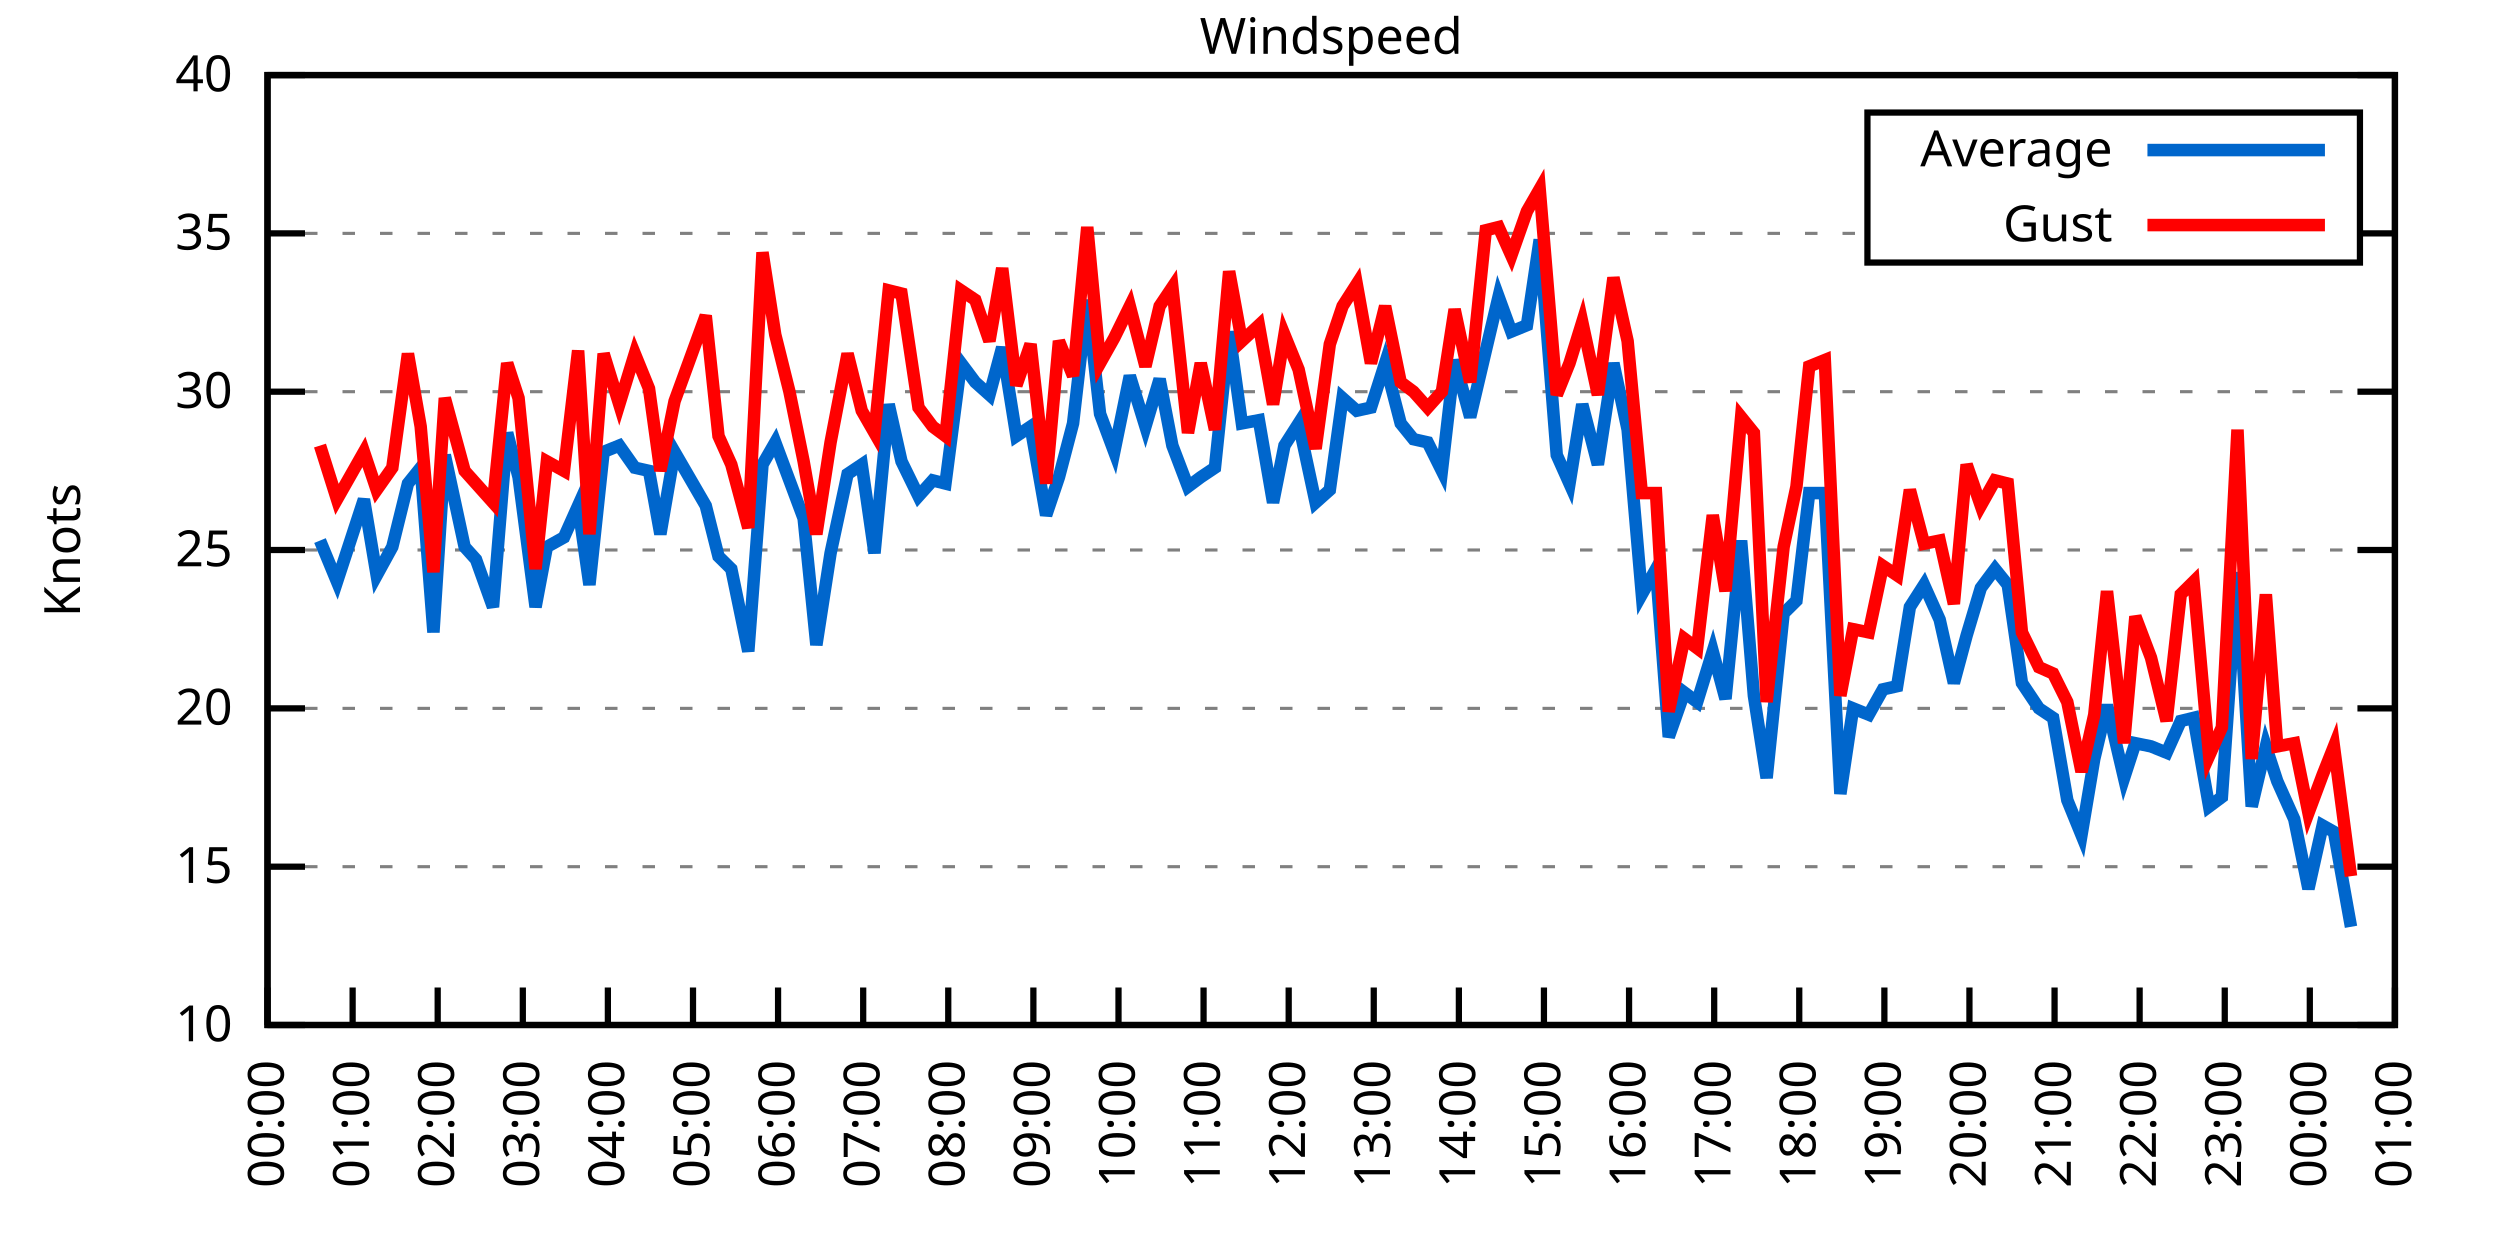
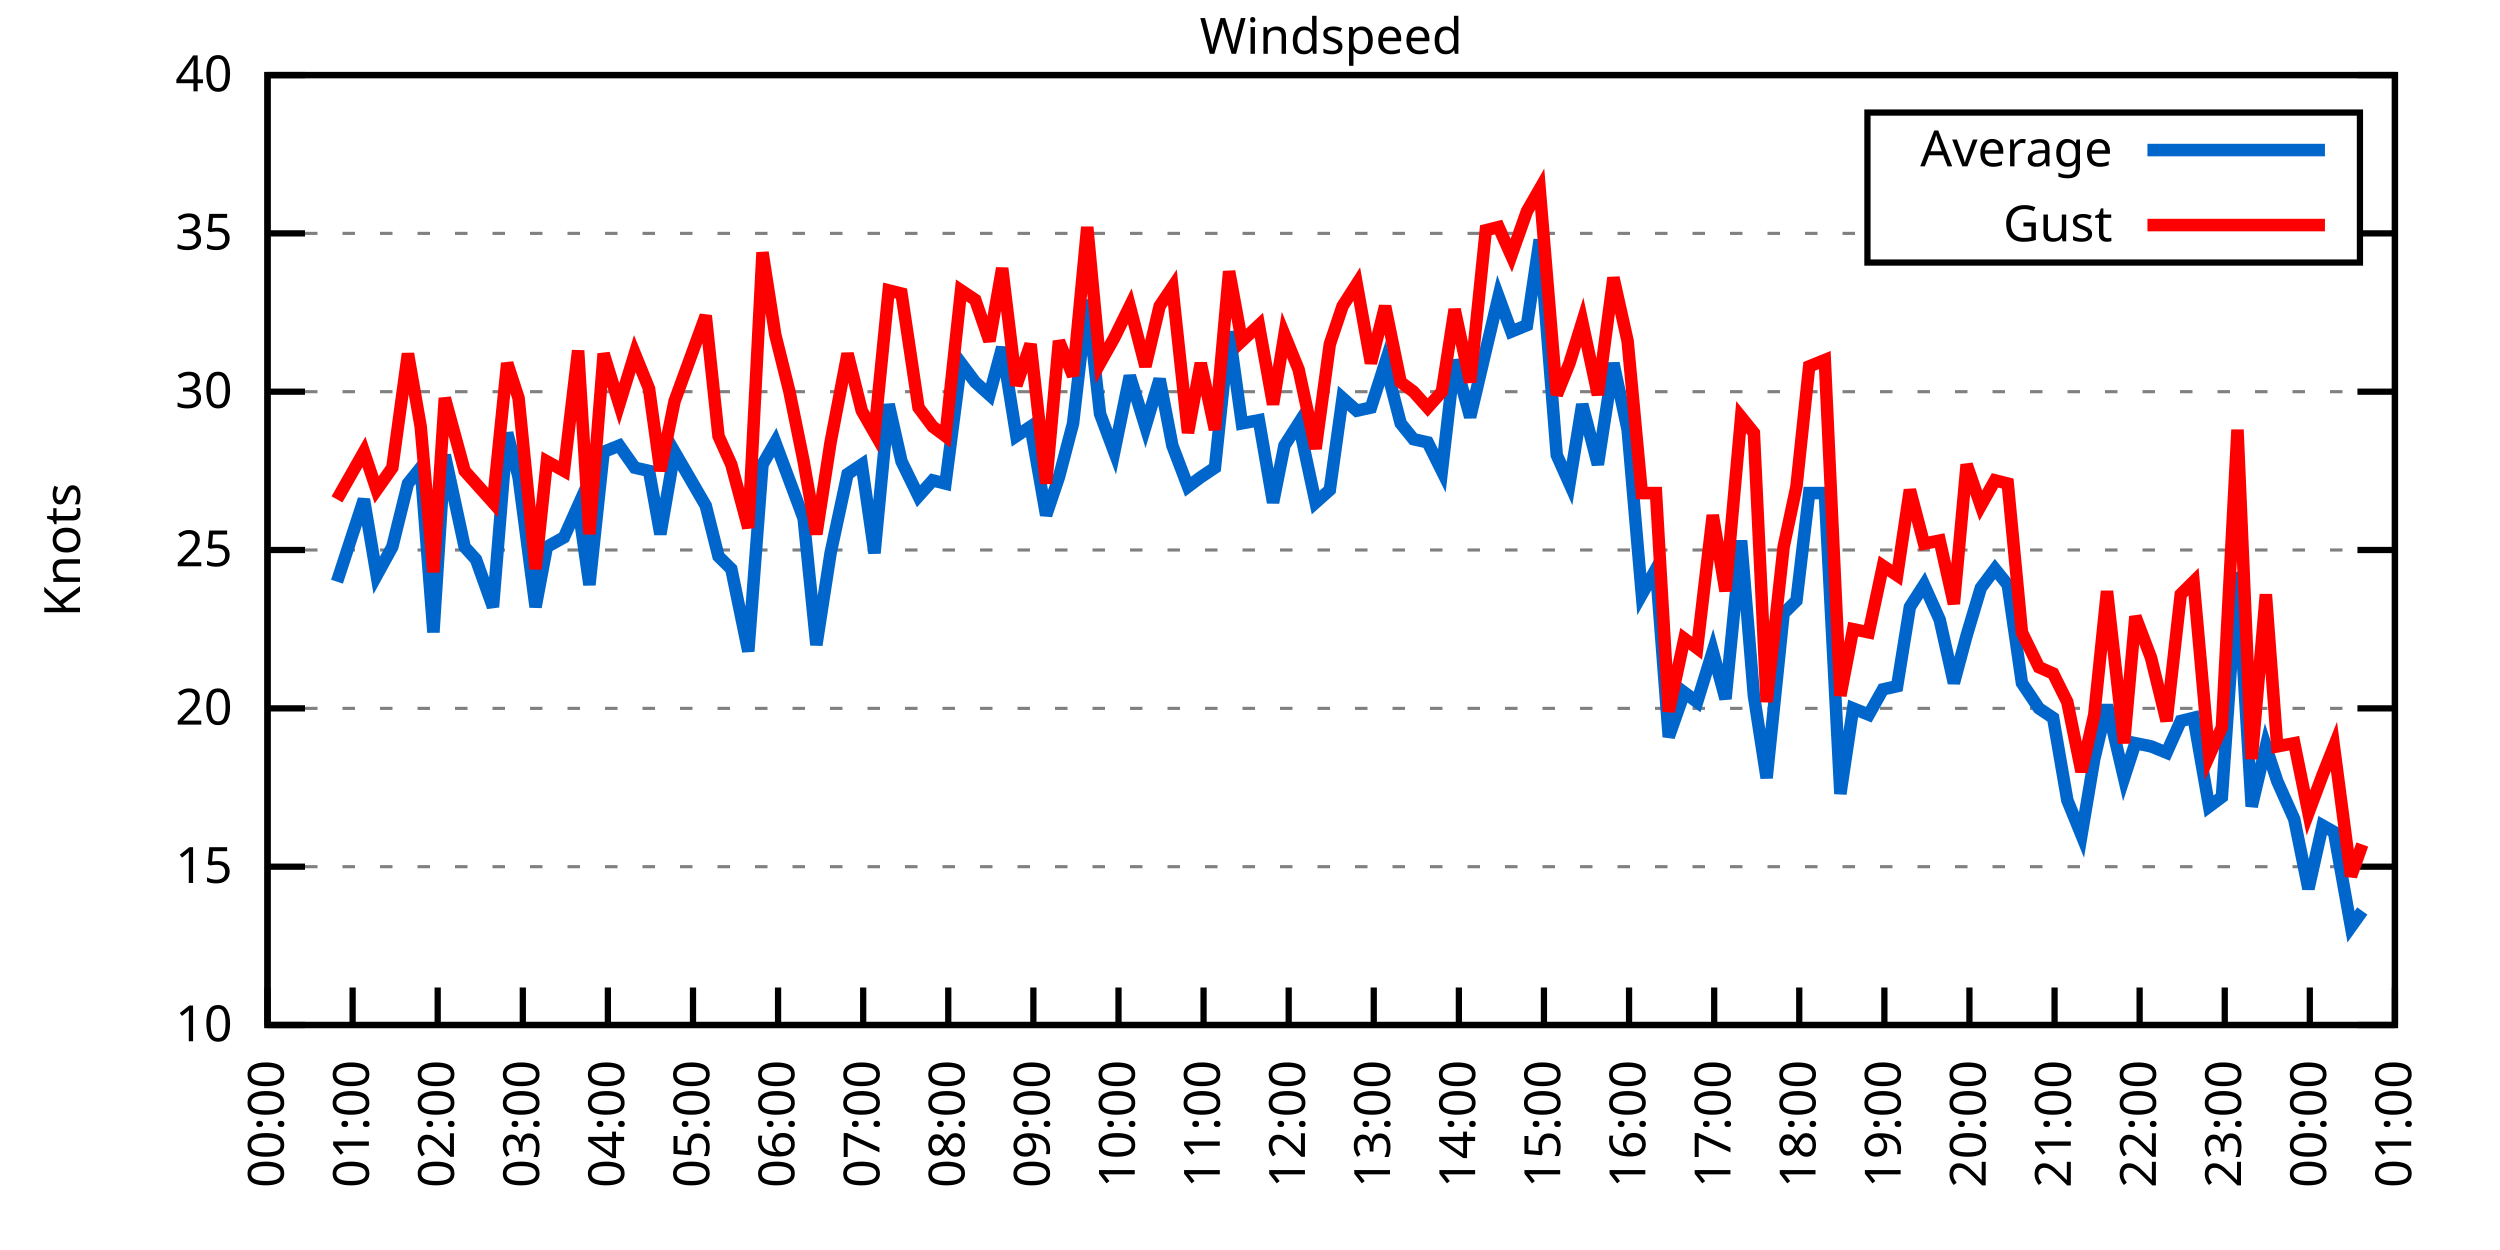
<svg xmlns="http://www.w3.org/2000/svg" xmlns:xlink="http://www.w3.org/1999/xlink" width="400" height="200" viewBox="0 0 400 200">
  <g id="gnuplot_canvas">
    <rect x="0" y="0" width="400" height="200" fill="none" />
    <defs>
      <circle id="gpDot" r="0.5" stroke-width="0.5" stroke="currentColor" />
      <path id="gpPt0" stroke-width="0.333" stroke="currentColor" d="M-1,0 h2 M0,-1 v2" />
      <path id="gpPt1" stroke-width="0.333" stroke="currentColor" d="M-1,-1 L1,1 M1,-1 L-1,1" />
      <path id="gpPt2" stroke-width="0.333" stroke="currentColor" d="M-1,0 L1,0 M0,-1 L0,1 M-1,-1 L1,1 M-1,1 L1,-1" />
      <rect id="gpPt3" stroke-width="0.333" stroke="currentColor" x="-1" y="-1" width="2" height="2" />
      <rect id="gpPt4" stroke-width="0.333" stroke="currentColor" fill="currentColor" x="-1" y="-1" width="2" height="2" />
      <circle id="gpPt5" stroke-width="0.333" stroke="currentColor" cx="0" cy="0" r="1" />
      <use xlink:href="#gpPt5" id="gpPt6" fill="currentColor" stroke="none" />
      <path id="gpPt7" stroke-width="0.333" stroke="currentColor" d="M0,-1.33 L-1.33,0.67 L1.33,0.67 z" />
      <use xlink:href="#gpPt7" id="gpPt8" fill="currentColor" stroke="none" />
      <use xlink:href="#gpPt7" id="gpPt9" stroke="currentColor" transform="rotate(180)" />
      <use xlink:href="#gpPt9" id="gpPt10" fill="currentColor" stroke="none" />
      <use xlink:href="#gpPt3" id="gpPt11" stroke="currentColor" transform="rotate(45)" />
      <use xlink:href="#gpPt11" id="gpPt12" fill="currentColor" stroke="none" />
      <path id="gpPt13" stroke-width="0.333" stroke="currentColor" d="M0,1.330 L1.265,0.411 L0.782,-1.067 L-0.782,-1.076 L-1.265,0.411 z" />
      <use xlink:href="#gpPt13" id="gpPt14" fill="currentColor" stroke="none" />
      <filter id="textbox" filterUnits="objectBoundingBox" x="0" y="0" height="1" width="1">
        <feFlood flood-color="white" flood-opacity="1" result="bgnd" />
        <feComposite in="SourceGraphic" in2="bgnd" operator="atop" />
      </filter>
      <filter id="greybox" filterUnits="objectBoundingBox" x="0" y="0" height="1" width="1">
        <feFlood flood-color="lightgrey" flood-opacity="1" result="grey" />
        <feComposite in="SourceGraphic" in2="grey" operator="atop" />
      </filter>
    </defs>
    <g fill="none" color="white" stroke="currentColor" stroke-width="1.00" stroke-linecap="butt" stroke-linejoin="miter">
</g>
    <g fill="none" color="black" stroke="currentColor" stroke-width="1.00" stroke-linecap="butt" stroke-linejoin="miter">
      <g stroke="none" shape-rendering="crispEdges">
        <polygon fill="rgb(255, 255, 255)" points="42.80,164.00 383.18,164.00 383.18,12.02 42.80,12.02 " />
      </g>
    </g>
    <g fill="none" color="black" stroke="currentColor" stroke-width="1.00" stroke-linecap="butt" stroke-linejoin="miter">
</g>
    <g fill="none" color="black" stroke="black" stroke-width="0.50" stroke-linecap="butt" stroke-linejoin="miter">
</g>
    <g fill="none" color="gray" stroke="currentColor" stroke-width="0.50" stroke-linecap="butt" stroke-linejoin="miter">
      <path stroke="gray" stroke-dasharray="2,4" class="gridline" d="M42.80,164.00 L383.19,164.00  " />
    </g>
    <g fill="none" color="gray" stroke="gray" stroke-width="1.00" stroke-linecap="butt" stroke-linejoin="miter">
</g>
    <g fill="none" color="black" stroke="currentColor" stroke-width="1.00" stroke-linecap="butt" stroke-linejoin="miter">
      <path stroke="black" d="M42.80,164.00 L48.80,164.00 M383.19,164.00 L377.19,164.00  " />
      <g transform="translate(37.20,166.60)" stroke="none" fill="black" font-family="Sans" font-size="8.00" text-anchor="end">
        <text>
          <tspan font-family="Sans"> 10</tspan>
        </text>
      </g>
    </g>
    <g fill="none" color="black" stroke="currentColor" stroke-width="1.00" stroke-linecap="butt" stroke-linejoin="miter">
</g>
    <g fill="none" color="black" stroke="black" stroke-width="0.50" stroke-linecap="butt" stroke-linejoin="miter">
</g>
    <g fill="none" color="gray" stroke="currentColor" stroke-width="0.50" stroke-linecap="butt" stroke-linejoin="miter">
      <path stroke="gray" stroke-dasharray="2,4" class="gridline" d="M42.80,138.67 L383.19,138.67  " />
    </g>
    <g fill="none" color="gray" stroke="gray" stroke-width="1.00" stroke-linecap="butt" stroke-linejoin="miter">
</g>
    <g fill="none" color="black" stroke="currentColor" stroke-width="1.00" stroke-linecap="butt" stroke-linejoin="miter">
      <path stroke="black" d="M42.80,138.67 L48.80,138.67 M383.19,138.67 L377.19,138.67  " />
      <g transform="translate(37.20,141.27)" stroke="none" fill="black" font-family="Sans" font-size="8.00" text-anchor="end">
        <text>
          <tspan font-family="Sans"> 15</tspan>
        </text>
      </g>
    </g>
    <g fill="none" color="black" stroke="currentColor" stroke-width="1.00" stroke-linecap="butt" stroke-linejoin="miter">
</g>
    <g fill="none" color="black" stroke="black" stroke-width="0.50" stroke-linecap="butt" stroke-linejoin="miter">
</g>
    <g fill="none" color="gray" stroke="currentColor" stroke-width="0.50" stroke-linecap="butt" stroke-linejoin="miter">
      <path stroke="gray" stroke-dasharray="2,4" class="gridline" d="M42.80,113.34 L383.19,113.34  " />
    </g>
    <g fill="none" color="gray" stroke="gray" stroke-width="1.00" stroke-linecap="butt" stroke-linejoin="miter">
</g>
    <g fill="none" color="black" stroke="currentColor" stroke-width="1.00" stroke-linecap="butt" stroke-linejoin="miter">
      <path stroke="black" d="M42.80,113.34 L48.80,113.34 M383.19,113.34 L377.19,113.34  " />
      <g transform="translate(37.20,115.94)" stroke="none" fill="black" font-family="Sans" font-size="8.00" text-anchor="end">
        <text>
          <tspan font-family="Sans"> 20</tspan>
        </text>
      </g>
    </g>
    <g fill="none" color="black" stroke="currentColor" stroke-width="1.00" stroke-linecap="butt" stroke-linejoin="miter">
</g>
    <g fill="none" color="black" stroke="black" stroke-width="0.50" stroke-linecap="butt" stroke-linejoin="miter">
</g>
    <g fill="none" color="gray" stroke="currentColor" stroke-width="0.50" stroke-linecap="butt" stroke-linejoin="miter">
      <path stroke="gray" stroke-dasharray="2,4" class="gridline" d="M42.80,88.00 L383.19,88.00  " />
    </g>
    <g fill="none" color="gray" stroke="gray" stroke-width="1.00" stroke-linecap="butt" stroke-linejoin="miter">
</g>
    <g fill="none" color="black" stroke="currentColor" stroke-width="1.00" stroke-linecap="butt" stroke-linejoin="miter">
      <path stroke="black" d="M42.80,88.00 L48.80,88.00 M383.19,88.00 L377.19,88.00  " />
      <g transform="translate(37.20,90.60)" stroke="none" fill="black" font-family="Sans" font-size="8.00" text-anchor="end">
        <text>
          <tspan font-family="Sans"> 25</tspan>
        </text>
      </g>
    </g>
    <g fill="none" color="black" stroke="currentColor" stroke-width="1.00" stroke-linecap="butt" stroke-linejoin="miter">
</g>
    <g fill="none" color="black" stroke="black" stroke-width="0.50" stroke-linecap="butt" stroke-linejoin="miter">
</g>
    <g fill="none" color="gray" stroke="currentColor" stroke-width="0.50" stroke-linecap="butt" stroke-linejoin="miter">
      <path stroke="gray" stroke-dasharray="2,4" class="gridline" d="M42.80,62.67 L383.19,62.67  " />
    </g>
    <g fill="none" color="gray" stroke="gray" stroke-width="1.00" stroke-linecap="butt" stroke-linejoin="miter">
</g>
    <g fill="none" color="black" stroke="currentColor" stroke-width="1.00" stroke-linecap="butt" stroke-linejoin="miter">
      <path stroke="black" d="M42.80,62.67 L48.80,62.67 M383.19,62.67 L377.19,62.67  " />
      <g transform="translate(37.20,65.27)" stroke="none" fill="black" font-family="Sans" font-size="8.00" text-anchor="end">
        <text>
          <tspan font-family="Sans"> 30</tspan>
        </text>
      </g>
    </g>
    <g fill="none" color="black" stroke="currentColor" stroke-width="1.00" stroke-linecap="butt" stroke-linejoin="miter">
</g>
    <g fill="none" color="black" stroke="black" stroke-width="0.50" stroke-linecap="butt" stroke-linejoin="miter">
</g>
    <g fill="none" color="gray" stroke="currentColor" stroke-width="0.50" stroke-linecap="butt" stroke-linejoin="miter">
      <path stroke="gray" stroke-dasharray="2,4" class="gridline" d="M42.80,37.34 L298.79,37.34 M377.59,37.34 L383.19,37.34  " />
    </g>
    <g fill="none" color="gray" stroke="gray" stroke-width="1.00" stroke-linecap="butt" stroke-linejoin="miter">
</g>
    <g fill="none" color="black" stroke="currentColor" stroke-width="1.00" stroke-linecap="butt" stroke-linejoin="miter">
      <path stroke="black" d="M42.80,37.34 L48.80,37.34 M383.19,37.34 L377.19,37.34  " />
      <g transform="translate(37.20,39.94)" stroke="none" fill="black" font-family="Sans" font-size="8.00" text-anchor="end">
        <text>
          <tspan font-family="Sans"> 35</tspan>
        </text>
      </g>
    </g>
    <g fill="none" color="black" stroke="currentColor" stroke-width="1.00" stroke-linecap="butt" stroke-linejoin="miter">
</g>
    <g fill="none" color="black" stroke="black" stroke-width="0.50" stroke-linecap="butt" stroke-linejoin="miter">
</g>
    <g fill="none" color="gray" stroke="currentColor" stroke-width="0.50" stroke-linecap="butt" stroke-linejoin="miter">
      <path stroke="gray" stroke-dasharray="2,4" class="gridline" d="M42.80,12.01 L383.19,12.01  " />
    </g>
    <g fill="none" color="gray" stroke="gray" stroke-width="1.00" stroke-linecap="butt" stroke-linejoin="miter">
</g>
    <g fill="none" color="black" stroke="currentColor" stroke-width="1.00" stroke-linecap="butt" stroke-linejoin="miter">
      <path stroke="black" d="M42.80,12.01 L48.80,12.01 M383.19,12.01 L377.19,12.01  " />
      <g transform="translate(37.20,14.61)" stroke="none" fill="black" font-family="Sans" font-size="8.00" text-anchor="end">
        <text>
          <tspan font-family="Sans"> 40</tspan>
        </text>
      </g>
    </g>
    <g fill="none" color="black" stroke="currentColor" stroke-width="1.00" stroke-linecap="butt" stroke-linejoin="miter">
      <path stroke="black" d="M42.80,164.00 L42.80,158.00  " />
      <g transform="translate(45.40,169.60) rotate(270.00)" stroke="none" fill="black" font-family="Sans" font-size="8.00" text-anchor="end">
        <text>
          <tspan font-family="Sans">00:00</tspan>
        </text>
      </g>
    </g>
    <g fill="none" color="black" stroke="currentColor" stroke-width="1.00" stroke-linecap="butt" stroke-linejoin="miter">
      <path stroke="black" d="M56.42,164.00 L56.42,158.00  " />
      <g transform="translate(59.02,169.60) rotate(270.00)" stroke="none" fill="black" font-family="Sans" font-size="8.00" text-anchor="end">
        <text>
          <tspan font-family="Sans">01:00</tspan>
        </text>
      </g>
    </g>
    <g fill="none" color="black" stroke="currentColor" stroke-width="1.00" stroke-linecap="butt" stroke-linejoin="miter">
      <path stroke="black" d="M70.03,164.00 L70.03,158.00  " />
      <g transform="translate(72.63,169.60) rotate(270.00)" stroke="none" fill="black" font-family="Sans" font-size="8.00" text-anchor="end">
        <text>
          <tspan font-family="Sans">02:00</tspan>
        </text>
      </g>
    </g>
    <g fill="none" color="black" stroke="currentColor" stroke-width="1.00" stroke-linecap="butt" stroke-linejoin="miter">
      <path stroke="black" d="M83.65,164.00 L83.65,158.00  " />
      <g transform="translate(86.25,169.60) rotate(270.00)" stroke="none" fill="black" font-family="Sans" font-size="8.00" text-anchor="end">
        <text>
          <tspan font-family="Sans">03:00</tspan>
        </text>
      </g>
    </g>
    <g fill="none" color="black" stroke="currentColor" stroke-width="1.00" stroke-linecap="butt" stroke-linejoin="miter">
      <path stroke="black" d="M97.26,164.00 L97.26,158.00  " />
      <g transform="translate(99.86,169.60) rotate(270.00)" stroke="none" fill="black" font-family="Sans" font-size="8.00" text-anchor="end">
        <text>
          <tspan font-family="Sans">04:00</tspan>
        </text>
      </g>
    </g>
    <g fill="none" color="black" stroke="currentColor" stroke-width="1.00" stroke-linecap="butt" stroke-linejoin="miter">
      <path stroke="black" d="M110.88,164.00 L110.88,158.00  " />
      <g transform="translate(113.48,169.60) rotate(270.00)" stroke="none" fill="black" font-family="Sans" font-size="8.00" text-anchor="end">
        <text>
          <tspan font-family="Sans">05:00</tspan>
        </text>
      </g>
    </g>
    <g fill="none" color="black" stroke="currentColor" stroke-width="1.00" stroke-linecap="butt" stroke-linejoin="miter">
      <path stroke="black" d="M124.49,164.00 L124.49,158.00  " />
      <g transform="translate(127.09,169.60) rotate(270.00)" stroke="none" fill="black" font-family="Sans" font-size="8.00" text-anchor="end">
        <text>
          <tspan font-family="Sans">06:00</tspan>
        </text>
      </g>
    </g>
    <g fill="none" color="black" stroke="currentColor" stroke-width="1.00" stroke-linecap="butt" stroke-linejoin="miter">
      <path stroke="black" d="M138.11,164.00 L138.11,158.00  " />
      <g transform="translate(140.71,169.60) rotate(270.00)" stroke="none" fill="black" font-family="Sans" font-size="8.00" text-anchor="end">
        <text>
          <tspan font-family="Sans">07:00</tspan>
        </text>
      </g>
    </g>
    <g fill="none" color="black" stroke="currentColor" stroke-width="1.00" stroke-linecap="butt" stroke-linejoin="miter">
      <path stroke="black" d="M151.72,164.00 L151.72,158.00  " />
      <g transform="translate(154.32,169.60) rotate(270.00)" stroke="none" fill="black" font-family="Sans" font-size="8.00" text-anchor="end">
        <text>
          <tspan font-family="Sans">08:00</tspan>
        </text>
      </g>
    </g>
    <g fill="none" color="black" stroke="currentColor" stroke-width="1.00" stroke-linecap="butt" stroke-linejoin="miter">
      <path stroke="black" d="M165.34,164.00 L165.34,158.00  " />
      <g transform="translate(167.94,169.60) rotate(270.00)" stroke="none" fill="black" font-family="Sans" font-size="8.00" text-anchor="end">
        <text>
          <tspan font-family="Sans">09:00</tspan>
        </text>
      </g>
    </g>
    <g fill="none" color="black" stroke="currentColor" stroke-width="1.00" stroke-linecap="butt" stroke-linejoin="miter">
      <path stroke="black" d="M178.96,164.00 L178.96,158.00  " />
      <g transform="translate(181.56,169.60) rotate(270.00)" stroke="none" fill="black" font-family="Sans" font-size="8.00" text-anchor="end">
        <text>
          <tspan font-family="Sans">10:00</tspan>
        </text>
      </g>
    </g>
    <g fill="none" color="black" stroke="currentColor" stroke-width="1.00" stroke-linecap="butt" stroke-linejoin="miter">
      <path stroke="black" d="M192.57,164.00 L192.57,158.00  " />
      <g transform="translate(195.17,169.60) rotate(270.00)" stroke="none" fill="black" font-family="Sans" font-size="8.00" text-anchor="end">
        <text>
          <tspan font-family="Sans">11:00</tspan>
        </text>
      </g>
    </g>
    <g fill="none" color="black" stroke="currentColor" stroke-width="1.00" stroke-linecap="butt" stroke-linejoin="miter">
      <path stroke="black" d="M206.19,164.00 L206.19,158.00  " />
      <g transform="translate(208.79,169.60) rotate(270.00)" stroke="none" fill="black" font-family="Sans" font-size="8.00" text-anchor="end">
        <text>
          <tspan font-family="Sans">12:00</tspan>
        </text>
      </g>
    </g>
    <g fill="none" color="black" stroke="currentColor" stroke-width="1.00" stroke-linecap="butt" stroke-linejoin="miter">
      <path stroke="black" d="M219.80,164.00 L219.80,158.00  " />
      <g transform="translate(222.40,169.60) rotate(270.00)" stroke="none" fill="black" font-family="Sans" font-size="8.00" text-anchor="end">
        <text>
          <tspan font-family="Sans">13:00</tspan>
        </text>
      </g>
    </g>
    <g fill="none" color="black" stroke="currentColor" stroke-width="1.00" stroke-linecap="butt" stroke-linejoin="miter">
      <path stroke="black" d="M233.42,164.00 L233.42,158.00  " />
      <g transform="translate(236.02,169.60) rotate(270.00)" stroke="none" fill="black" font-family="Sans" font-size="8.00" text-anchor="end">
        <text>
          <tspan font-family="Sans">14:00</tspan>
        </text>
      </g>
    </g>
    <g fill="none" color="black" stroke="currentColor" stroke-width="1.00" stroke-linecap="butt" stroke-linejoin="miter">
      <path stroke="black" d="M247.03,164.00 L247.03,158.00  " />
      <g transform="translate(249.63,169.60) rotate(270.00)" stroke="none" fill="black" font-family="Sans" font-size="8.00" text-anchor="end">
        <text>
          <tspan font-family="Sans">15:00</tspan>
        </text>
      </g>
    </g>
    <g fill="none" color="black" stroke="currentColor" stroke-width="1.00" stroke-linecap="butt" stroke-linejoin="miter">
      <path stroke="black" d="M260.65,164.00 L260.65,158.00  " />
      <g transform="translate(263.25,169.60) rotate(270.00)" stroke="none" fill="black" font-family="Sans" font-size="8.00" text-anchor="end">
        <text>
          <tspan font-family="Sans">16:00</tspan>
        </text>
      </g>
    </g>
    <g fill="none" color="black" stroke="currentColor" stroke-width="1.00" stroke-linecap="butt" stroke-linejoin="miter">
      <path stroke="black" d="M274.27,164.00 L274.27,158.00  " />
      <g transform="translate(276.87,169.60) rotate(270.00)" stroke="none" fill="black" font-family="Sans" font-size="8.00" text-anchor="end">
        <text>
          <tspan font-family="Sans">17:00</tspan>
        </text>
      </g>
    </g>
    <g fill="none" color="black" stroke="currentColor" stroke-width="1.00" stroke-linecap="butt" stroke-linejoin="miter">
      <path stroke="black" d="M287.88,164.00 L287.88,158.00  " />
      <g transform="translate(290.48,169.60) rotate(270.00)" stroke="none" fill="black" font-family="Sans" font-size="8.00" text-anchor="end">
        <text>
          <tspan font-family="Sans">18:00</tspan>
        </text>
      </g>
    </g>
    <g fill="none" color="black" stroke="currentColor" stroke-width="1.00" stroke-linecap="butt" stroke-linejoin="miter">
      <path stroke="black" d="M301.50,164.00 L301.50,158.00  " />
      <g transform="translate(304.10,169.60) rotate(270.00)" stroke="none" fill="black" font-family="Sans" font-size="8.00" text-anchor="end">
        <text>
          <tspan font-family="Sans">19:00</tspan>
        </text>
      </g>
    </g>
    <g fill="none" color="black" stroke="currentColor" stroke-width="1.00" stroke-linecap="butt" stroke-linejoin="miter">
      <path stroke="black" d="M315.11,164.00 L315.11,158.00  " />
      <g transform="translate(317.71,169.60) rotate(270.00)" stroke="none" fill="black" font-family="Sans" font-size="8.00" text-anchor="end">
        <text>
          <tspan font-family="Sans">20:00</tspan>
        </text>
      </g>
    </g>
    <g fill="none" color="black" stroke="currentColor" stroke-width="1.00" stroke-linecap="butt" stroke-linejoin="miter">
      <path stroke="black" d="M328.73,164.00 L328.73,158.00  " />
      <g transform="translate(331.33,169.60) rotate(270.00)" stroke="none" fill="black" font-family="Sans" font-size="8.00" text-anchor="end">
        <text>
          <tspan font-family="Sans">21:00</tspan>
        </text>
      </g>
    </g>
    <g fill="none" color="black" stroke="currentColor" stroke-width="1.00" stroke-linecap="butt" stroke-linejoin="miter">
      <path stroke="black" d="M342.34,164.00 L342.34,158.00  " />
      <g transform="translate(344.94,169.60) rotate(270.00)" stroke="none" fill="black" font-family="Sans" font-size="8.00" text-anchor="end">
        <text>
          <tspan font-family="Sans">22:00</tspan>
        </text>
      </g>
    </g>
    <g fill="none" color="black" stroke="currentColor" stroke-width="1.00" stroke-linecap="butt" stroke-linejoin="miter">
      <path stroke="black" d="M355.96,164.00 L355.96,158.00  " />
      <g transform="translate(358.56,169.60) rotate(270.00)" stroke="none" fill="black" font-family="Sans" font-size="8.00" text-anchor="end">
        <text>
          <tspan font-family="Sans">23:00</tspan>
        </text>
      </g>
    </g>
    <g fill="none" color="black" stroke="currentColor" stroke-width="1.00" stroke-linecap="butt" stroke-linejoin="miter">
      <path stroke="black" d="M369.57,164.00 L369.57,158.00  " />
      <g transform="translate(372.17,169.60) rotate(270.00)" stroke="none" fill="black" font-family="Sans" font-size="8.00" text-anchor="end">
        <text>
          <tspan font-family="Sans">00:00</tspan>
        </text>
      </g>
    </g>
    <g fill="none" color="black" stroke="currentColor" stroke-width="1.00" stroke-linecap="butt" stroke-linejoin="miter">
      <path stroke="black" d="M383.19,164.00 L383.19,158.00  " />
      <g transform="translate(385.79,169.60) rotate(270.00)" stroke="none" fill="black" font-family="Sans" font-size="8.00" text-anchor="end">
        <text>
          <tspan font-family="Sans">01:00</tspan>
        </text>
      </g>
    </g>
    <g fill="none" color="black" stroke="currentColor" stroke-width="1.00" stroke-linecap="butt" stroke-linejoin="miter">
</g>
    <g fill="none" color="black" stroke="currentColor" stroke-width="1.00" stroke-linecap="butt" stroke-linejoin="miter">
      <path stroke="black" d="M42.80,12.01 L42.80,164.00 L383.19,164.00 L383.19,12.01 L42.80,12.01 Z  " />
    </g>
    <g fill="none" color="black" stroke="currentColor" stroke-width="1.00" stroke-linecap="butt" stroke-linejoin="miter">
</g>
    <g fill="none" color="black" stroke="currentColor" stroke-width="1.00" stroke-linecap="butt" stroke-linejoin="miter">
      <path stroke="black" d="M298.79,42.01 L298.79,18.01 L377.59,18.01 L377.59,42.01 L298.79,42.01 Z  " />
    </g>
    <g id="Windspeed_plot_1">
      <g fill="none" color="white" stroke="black" stroke-width="2.00" stroke-linecap="butt" stroke-linejoin="miter">
</g>
      <g fill="none" color="black" stroke="currentColor" stroke-width="2.00" stroke-linecap="butt" stroke-linejoin="miter">
        <g transform="translate(337.99,26.61)" stroke="none" fill="black" font-family="Sans" font-size="8.00" text-anchor="end">
          <text>
            <tspan font-family="Sans">Average</tspan>
          </text>
        </g>
      </g>
      <g fill="none" color="black" stroke="currentColor" stroke-width="2.00" stroke-linecap="butt" stroke-linejoin="miter">
-         <path stroke="rgb(  0, 102, 204)" d="M343.59,24.01 L371.99,24.01 M51.20,86.49 L53.92,93.07 L58.23,79.90 L60.27,92.06 L62.77,87.50 L65.27,77.37   L67.31,74.83 L69.35,101.18 L71.17,72.81 L74.34,87.50 L76.16,89.52 L78.88,97.12 L81.15,69.26 L82.97,76.35   L85.69,97.12 L87.50,87.50 L90.23,85.98 L92.50,80.91 L94.31,93.58 L96.58,72.30 L99.08,71.29 L101.57,74.83   L103.84,75.34 L105.66,85.47 L107.93,72.30 L112.92,80.91 L114.96,89.02 L117.01,91.04 L119.73,104.22 L122.00,74.33   L124.04,70.78 L126.31,76.86 L128.58,82.94 L130.62,103.20 L132.89,88.51 L135.61,75.85 L137.88,74.33 L139.92,88.51   L142.19,64.70 L144.24,73.82 L146.96,79.39 L149.23,76.86 L151.27,77.37 L153.77,58.11 L156.04,61.15 L158.31,63.18   L160.35,55.58 L162.62,69.77 L164.89,68.25 L167.38,82.43 L169.43,76.35 L171.69,67.74 L173.96,47.98 L176.01,66.22   L178.28,72.30 L180.77,60.14 L183.27,68.25 L185.54,60.65 L187.58,71.29 L190.08,77.87 L192.12,76.35 L194.39,74.83   L196.66,53.05 L198.70,67.74 L201.42,67.23 L203.69,80.41 L205.51,71.29 L207.78,67.74 L210.50,80.41 L212.77,78.38   L214.81,63.69 L217.08,65.71 L219.35,65.21 L221.62,58.11 L224.11,67.74 L226.16,70.27 L228.43,70.78 L230.70,75.34   L232.74,57.61 L235.23,66.73 L237.73,56.09 L239.77,47.47 L241.81,53.05 L244.31,52.03 L246.35,38.35 L249.08,72.81   L251.12,77.37 L253.16,64.70 L255.66,74.33 L258.15,58.11 L260.42,68.75 L262.69,95.10 L264.96,91.04 L267.00,117.90   L269.50,110.80 L271.54,112.32 L274.04,104.22 L276.08,111.82 L278.58,86.49 L280.62,111.31 L282.66,124.48 L285.38,98.14   L287.43,96.11 L289.47,78.89 L291.97,78.89 L294.46,127.02 L296.50,113.34 L299.00,114.35 L301.27,110.30 L303.54,109.79   L305.58,97.12 L307.85,93.58 L310.35,99.15 L312.62,109.28 L314.66,101.68 L316.93,94.08 L319.20,91.04 L321.24,93.58   L323.51,109.28 L326.23,113.34 L328.50,114.86 L330.77,128.03 L333.04,133.60 L335.08,121.44 L337.12,112.83 L339.85,124.48   L341.66,118.91 L344.16,119.42 L346.65,120.43 L348.92,115.36 L350.97,114.86 L353.46,129.04 L355.50,127.52 L358.00,91.55   L360.27,129.04 L362.54,119.42 L364.36,124.99 L367.08,131.07 L369.35,142.21 L371.62,132.08 L373.43,133.10 L376.16,148.29    " />
+         <path stroke="rgb(  0, 102, 204)" d="M343.59,24.01 L371.99,24.01 M53.92,93.07 L58.23,79.90 L60.27,92.06 L62.77,87.50 L65.27,77.37 L67.31,74.83   L69.35,101.18 L71.17,72.81 L74.34,87.50 L76.16,89.52 L78.88,97.12 L81.15,69.26 L82.97,76.35 L85.69,97.12   L87.50,87.50 L90.23,85.98 L92.50,80.91 L94.31,93.58 L96.58,72.30 L99.08,71.29 L101.57,74.83 L103.84,75.34   L105.66,85.47 L107.93,72.30 L112.92,80.91 L114.96,89.02 L117.01,91.04 L119.73,104.22 L122.00,74.33 L124.04,70.78   L126.31,76.86 L128.58,82.94 L130.62,103.20 L132.89,88.51 L135.61,75.85 L137.88,74.33 L139.92,88.51 L142.19,64.70   L144.24,73.82 L146.96,79.39 L149.23,76.86 L151.27,77.37 L153.77,58.11 L156.04,61.15 L158.31,63.18 L160.35,55.58   L162.62,69.77 L164.89,68.25 L167.38,82.43 L169.43,76.35 L171.69,67.74 L173.96,47.98 L176.01,66.22 L178.28,72.30   L180.77,60.14 L183.27,68.25 L185.54,60.65 L187.58,71.29 L190.08,77.87 L192.12,76.35 L194.39,74.83 L196.66,53.05   L198.70,67.74 L201.42,67.23 L203.69,80.41 L205.51,71.29 L207.78,67.74 L210.50,80.41 L212.77,78.38 L214.81,63.69   L217.08,65.71 L219.35,65.21 L221.62,58.11 L224.11,67.74 L226.16,70.27 L228.43,70.78 L230.70,75.34 L232.74,57.61   L235.23,66.73 L237.73,56.09 L239.77,47.47 L241.81,53.05 L244.31,52.03 L246.35,38.35 L249.08,72.81 L251.12,77.37   L253.16,64.70 L255.66,74.33 L258.15,58.11 L260.42,68.75 L262.69,95.10 L264.96,91.04 L267.00,117.90 L269.50,110.80   L271.54,112.32 L274.04,104.22 L276.08,111.82 L278.58,86.49 L280.62,111.31 L282.66,124.48 L285.38,98.14 L287.43,96.11   L289.47,78.89 L291.97,78.89 L294.46,127.02 L296.50,113.34 L299.00,114.35 L301.27,110.30 L303.54,109.79 L305.58,97.12   L307.85,93.58 L310.35,99.15 L312.62,109.28 L314.66,101.68 L316.93,94.08 L319.20,91.04 L321.24,93.58 L323.51,109.28   L326.23,113.34 L328.50,114.86 L330.77,128.03 L333.04,133.60 L335.08,121.44 L337.12,112.83 L339.85,124.48 L341.66,118.91   L344.16,119.42 L346.65,120.43 L348.92,115.36 L350.97,114.86 L353.46,129.04 L355.50,127.52 L358.00,91.55 L360.27,129.04   L362.54,119.42 L364.36,124.99 L367.08,131.07 L369.35,142.21 L371.62,132.08 L373.43,133.10 L376.16,148.29 L377.97,145.76    " />
      </g>
    </g>
    <g id="Windspeed_plot_2">
      <g fill="none" color="black" stroke="currentColor" stroke-width="2.00" stroke-linecap="butt" stroke-linejoin="miter">
        <g transform="translate(337.99,38.61)" stroke="none" fill="black" font-family="Sans" font-size="8.00" text-anchor="end">
          <text>
            <tspan font-family="Sans">Gust</tspan>
          </text>
        </g>
      </g>
      <g fill="none" color="black" stroke="currentColor" stroke-width="2.00" stroke-linecap="butt" stroke-linejoin="miter">
-         <path stroke="rgb(255,   0,   0)" d="M343.59,36.01 L371.99,36.01 M51.20,71.29 L53.92,79.90 L58.23,72.30 L60.27,78.38 L62.77,74.83 L65.27,56.59   L67.31,68.25 L69.35,91.55 L71.17,63.69 L74.34,75.34 L76.16,77.37 L78.88,80.41 L81.15,58.11 L82.97,63.69   L85.69,91.04 L87.50,73.82 L90.23,75.34 L92.50,56.09 L94.31,85.47 L96.58,56.59 L99.08,64.70 L101.57,56.59   L103.84,62.17 L105.66,75.34 L107.93,64.19 L112.92,50.51 L114.96,69.77 L117.01,74.33 L119.73,84.46 L122.00,40.38   L124.04,53.55 L126.31,62.67 L128.58,73.82 L130.62,85.47 L132.89,70.78 L135.61,56.59 L137.88,65.71 L139.92,69.26   L142.19,46.46 L144.24,46.97 L146.96,65.21 L149.23,68.25 L151.27,69.77 L153.77,46.46 L156.04,47.98 L158.31,54.57   L160.35,42.91 L162.62,61.66 L164.89,55.07 L167.38,77.37 L169.43,54.57 L171.69,60.14 L173.96,36.33 L176.01,58.11   L178.28,54.06 L180.77,48.99 L183.27,58.62 L185.54,48.99 L187.58,45.95 L190.08,69.26 L192.12,58.11 L194.39,68.75   L196.66,43.42 L198.70,54.57 L201.42,52.03 L203.69,64.70 L205.51,53.55 L207.78,59.13 L210.50,71.79 L212.77,55.07   L214.81,48.99 L217.08,45.45 L219.35,58.11 L221.62,48.99 L224.11,61.15 L226.16,62.67 L228.43,65.21 L230.70,62.67   L232.74,49.50 L235.23,61.15 L237.73,36.84 L239.77,36.33 L241.81,40.89 L244.31,33.80 L246.35,30.25 L249.08,63.18   L251.12,58.11 L253.16,51.53 L255.66,63.18 L258.15,44.43 L260.42,54.57 L262.69,78.89 L264.96,78.89 L267.00,113.84   L269.50,102.19 L271.54,103.71 L274.04,82.43 L276.08,94.59 L278.58,66.73 L280.62,69.26 L282.66,112.32 L285.38,87.50   L287.43,77.87 L289.47,58.62 L291.97,57.61 L294.46,111.31 L296.50,100.67 L299.00,101.18 L301.27,90.54 L303.54,92.06   L305.58,78.38 L307.85,86.99 L310.35,86.49 L312.62,96.62 L314.66,74.33 L316.93,80.91 L319.20,76.86 L321.24,77.37   L323.51,101.18 L326.23,106.75 L328.50,107.76 L330.77,112.32 L333.04,123.47 L335.08,114.35 L337.12,94.59 L339.85,118.91   L341.66,98.64 L344.16,105.23 L346.65,115.36 L348.92,95.10 L350.97,93.07 L353.46,120.94 L355.50,116.38 L358.00,68.75   L360.27,121.44 L362.54,95.10 L364.36,119.42 L367.08,118.91 L369.35,130.06 L371.62,123.98 L373.43,119.42 L376.16,140.19    " />
+         <path stroke="rgb(255,   0,   0)" d="M343.59,36.01 L371.99,36.01 M53.92,79.90 L58.23,72.30 L60.27,78.38 L62.77,74.83 L65.27,56.59 L67.31,68.25   L69.35,91.55 L71.17,63.69 L74.34,75.34 L76.16,77.37 L78.88,80.41 L81.15,58.11 L82.97,63.69 L85.69,91.04   L87.50,73.82 L90.23,75.34 L92.50,56.09 L94.31,85.47 L96.58,56.59 L99.08,64.70 L101.57,56.59 L103.84,62.17   L105.66,75.34 L107.93,64.19 L112.92,50.51 L114.96,69.77 L117.01,74.33 L119.73,84.46 L122.00,40.38 L124.04,53.55   L126.31,62.67 L128.58,73.82 L130.62,85.47 L132.89,70.78 L135.61,56.59 L137.88,65.71 L139.92,69.26 L142.19,46.46   L144.24,46.97 L146.96,65.21 L149.23,68.25 L151.27,69.77 L153.77,46.46 L156.04,47.98 L158.31,54.57 L160.35,42.91   L162.62,61.66 L164.89,55.07 L167.38,77.37 L169.43,54.57 L171.69,60.14 L173.96,36.33 L176.01,58.11 L178.28,54.06   L180.77,48.99 L183.27,58.62 L185.54,48.99 L187.58,45.95 L190.08,69.26 L192.12,58.11 L194.39,68.75 L196.66,43.42   L198.70,54.57 L201.42,52.03 L203.69,64.70 L205.51,53.55 L207.78,59.13 L210.50,71.79 L212.77,55.07 L214.81,48.99   L217.08,45.45 L219.35,58.11 L221.62,48.99 L224.11,61.15 L226.16,62.67 L228.43,65.21 L230.70,62.67 L232.74,49.50   L235.23,61.15 L237.73,36.84 L239.77,36.33 L241.81,40.89 L244.31,33.80 L246.35,30.25 L249.08,63.18 L251.12,58.11   L253.16,51.53 L255.66,63.18 L258.15,44.43 L260.42,54.57 L262.69,78.89 L264.96,78.89 L267.00,113.84 L269.50,102.19   L271.54,103.71 L274.04,82.43 L276.08,94.59 L278.58,66.73 L280.62,69.26 L282.66,112.32 L285.38,87.50 L287.43,77.87   L289.47,58.62 L291.97,57.61 L294.46,111.31 L296.50,100.67 L299.00,101.18 L301.27,90.54 L303.54,92.06 L305.58,78.38   L307.85,86.99 L310.35,86.49 L312.62,96.62 L314.66,74.33 L316.93,80.91 L319.20,76.86 L321.24,77.37 L323.51,101.18   L326.23,106.75 L328.50,107.76 L330.77,112.32 L333.04,123.47 L335.08,114.35 L337.12,94.59 L339.85,118.91 L341.66,98.64   L344.16,105.23 L346.65,115.36 L348.92,95.10 L350.97,93.07 L353.46,120.94 L355.50,116.38 L358.00,68.75 L360.27,121.44   L362.54,95.10 L364.36,119.42 L367.08,118.91 L369.35,130.06 L371.62,123.98 L373.43,119.42 L376.16,140.19 L377.97,135.12    " />
      </g>
    </g>
    <g fill="none" color="black" stroke="currentColor" stroke-width="2.00" stroke-linecap="butt" stroke-linejoin="miter">
</g>
    <g fill="none" color="black" stroke="black" stroke-width="1.00" stroke-linecap="butt" stroke-linejoin="miter">
</g>
    <g fill="none" color="black" stroke="currentColor" stroke-width="1.00" stroke-linecap="butt" stroke-linejoin="miter">
      <path stroke="black" d="M42.80,12.01 L42.80,164.00 L383.19,164.00 L383.19,12.01 L42.80,12.01 Z  " />
      <g transform="translate(12.80,88.01) rotate(270.00)" stroke="none" fill="black" font-family="Sans" font-size="8.00" text-anchor="middle">
        <text>
          <tspan font-family="Sans">Knots</tspan>
        </text>
      </g>
    </g>
    <g fill="none" color="black" stroke="currentColor" stroke-width="1.00" stroke-linecap="butt" stroke-linejoin="miter">
</g>
    <g fill="none" color="black" stroke="currentColor" stroke-width="1.00" stroke-linecap="butt" stroke-linejoin="miter">
      <g transform="translate(212.99,8.61)" stroke="none" fill="black" font-family="Sans" font-size="8.00" text-anchor="middle">
        <text>
          <tspan font-family="Sans">Windspeed</tspan>
        </text>
      </g>
    </g>
    <g fill="none" color="black" stroke="currentColor" stroke-width="1.00" stroke-linecap="butt" stroke-linejoin="miter">
</g>
  </g>
</svg>
